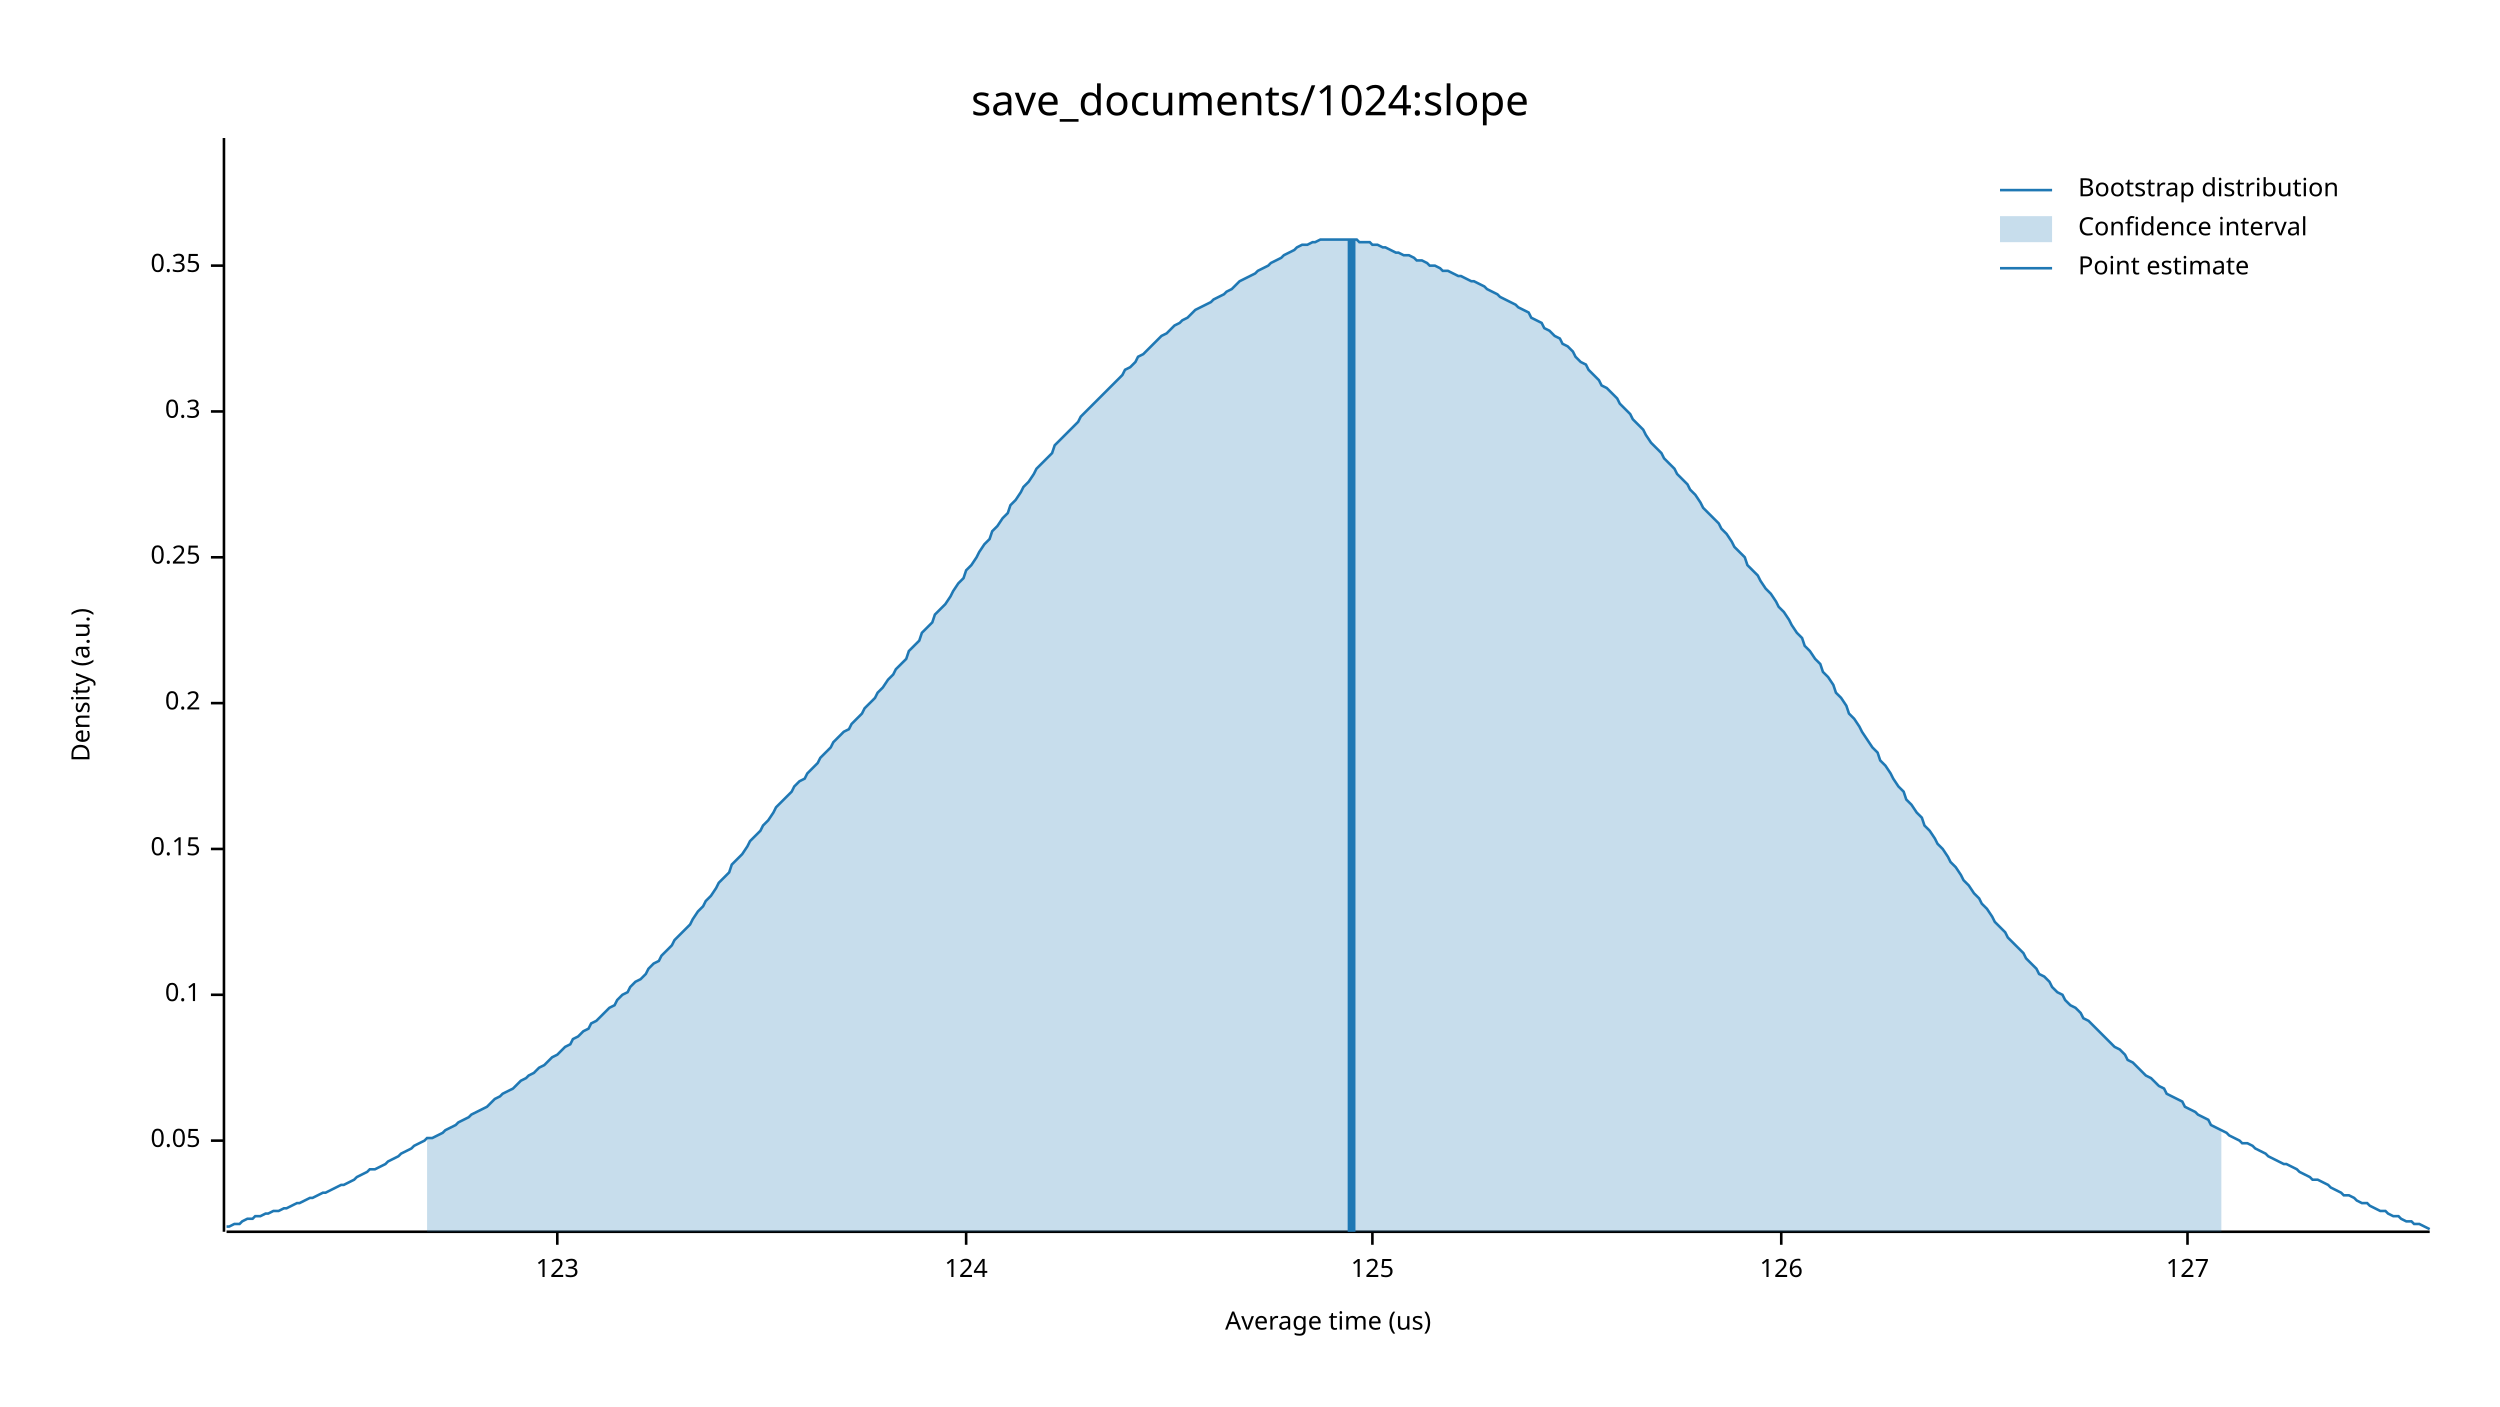
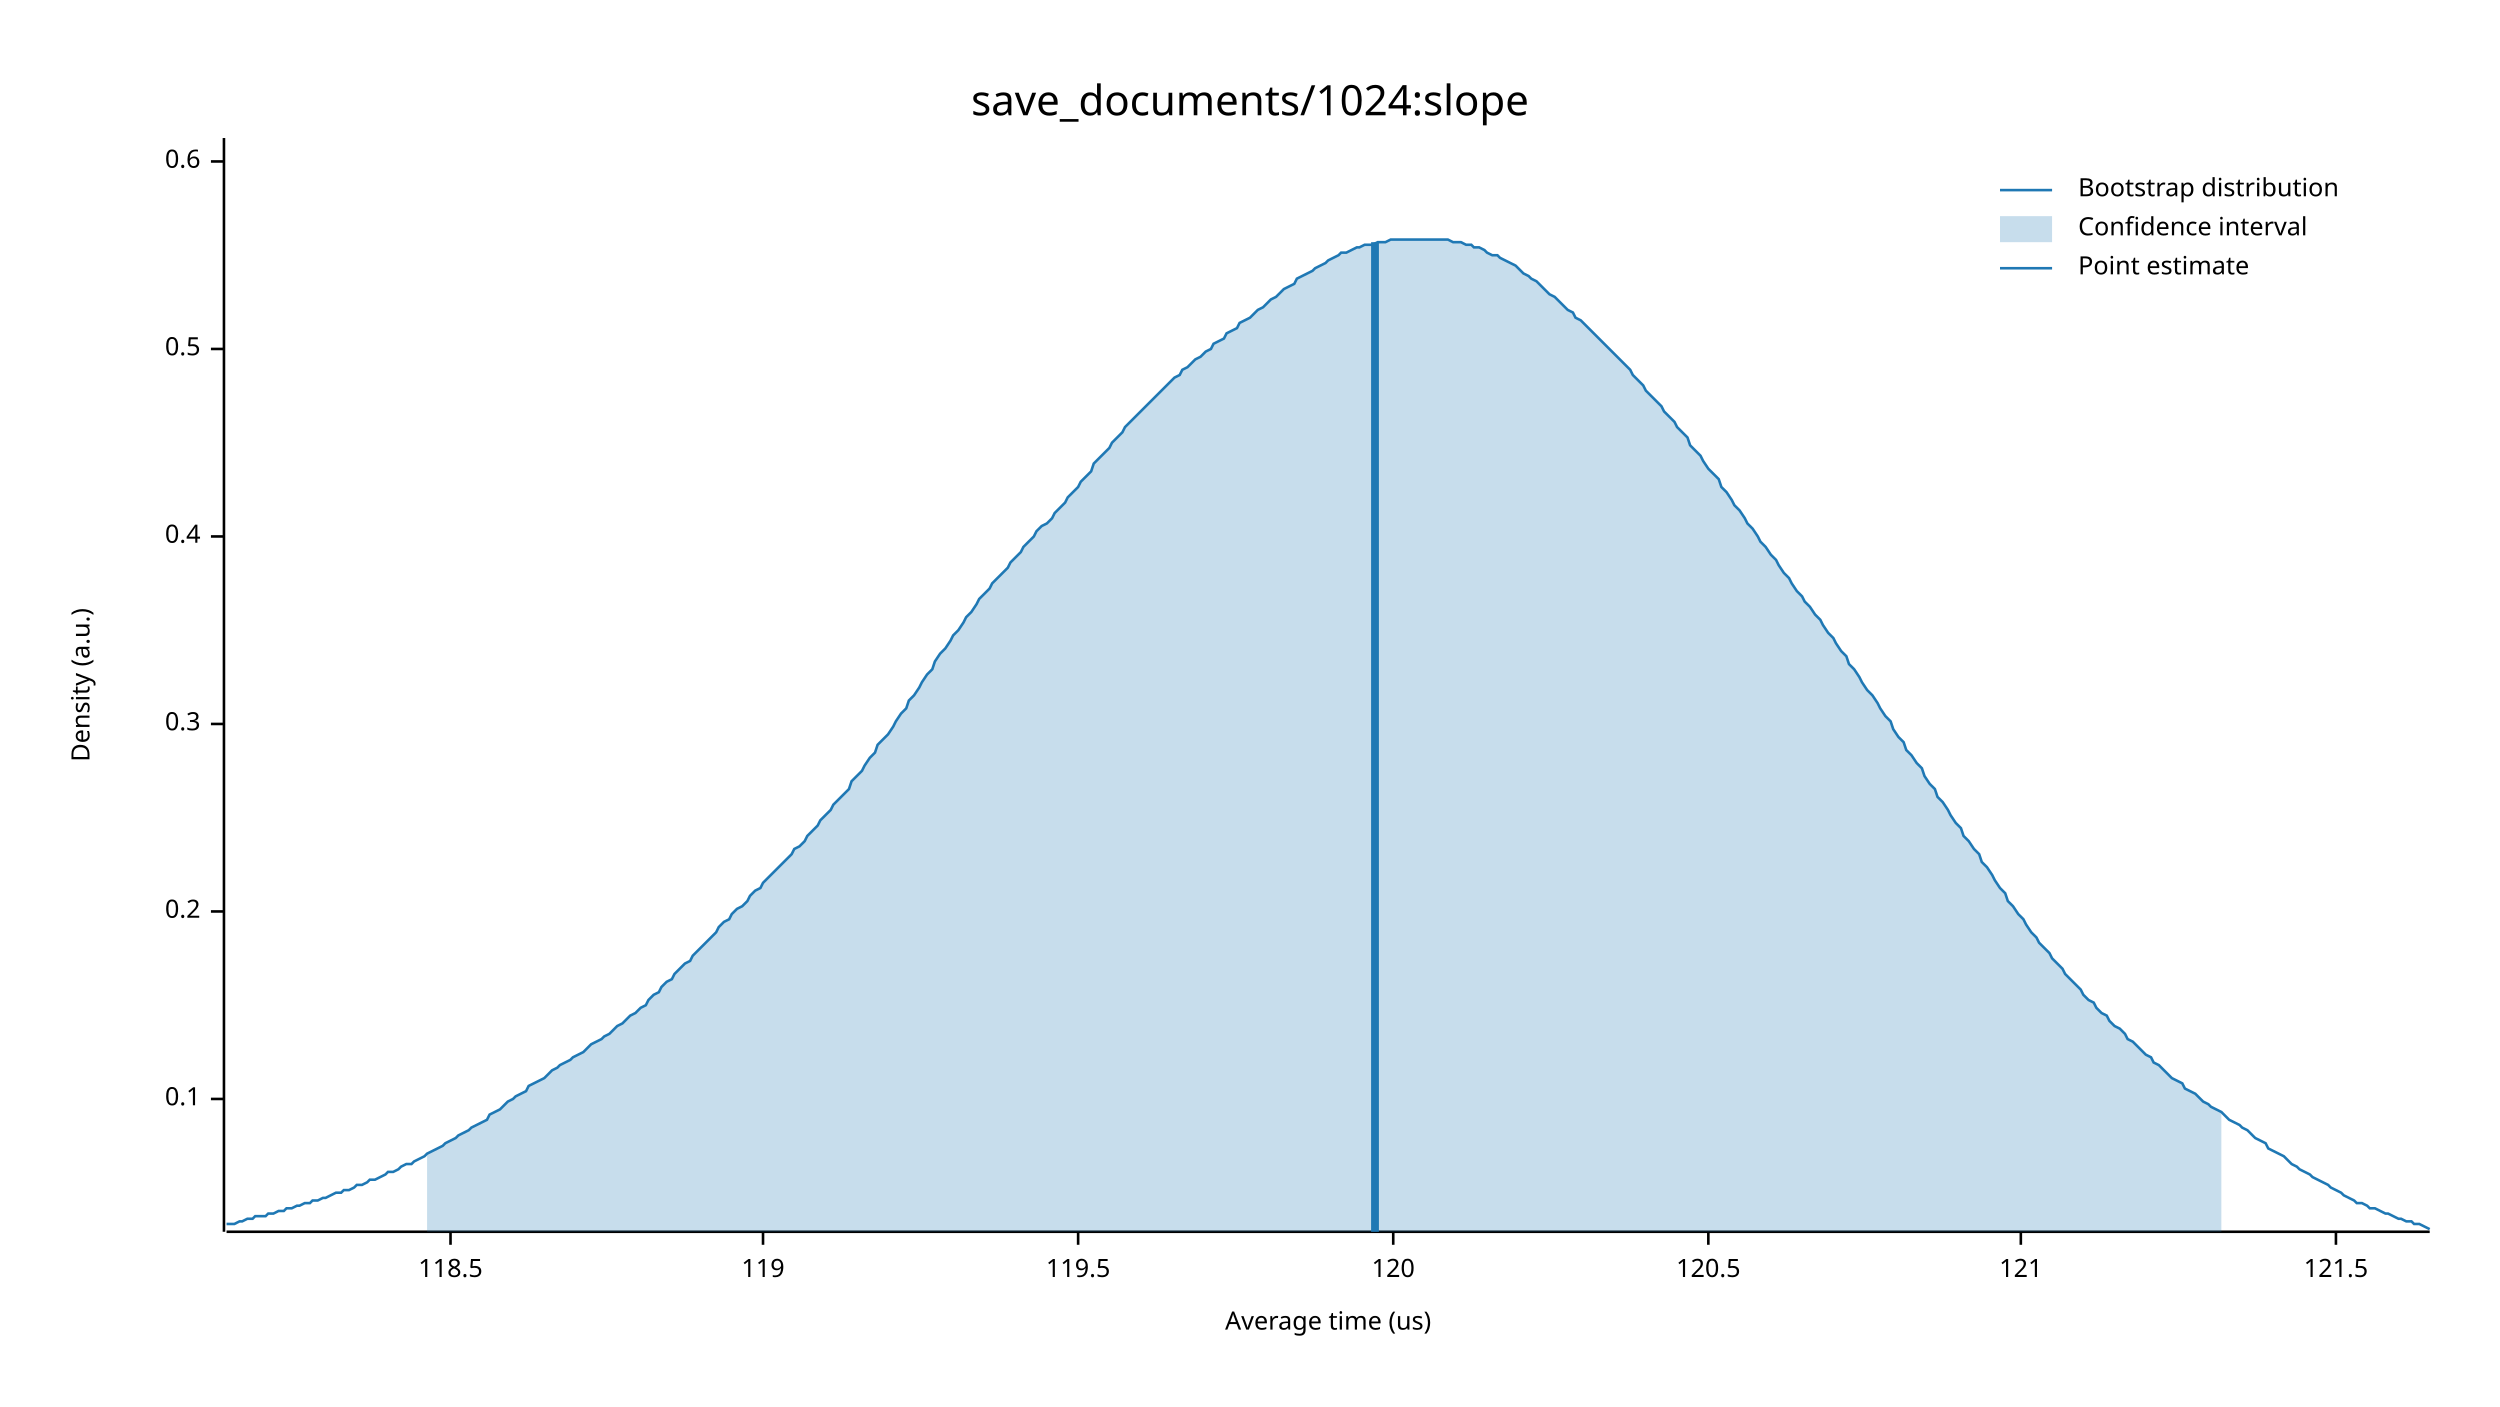
<svg xmlns="http://www.w3.org/2000/svg" width="960" height="540" viewBox="0 0 960 540">
  <text x="480" y="32" dy="0.76em" text-anchor="middle" font-family="sans-serif" font-size="16.129" opacity="1" fill="#000000">
save_documents/1024:slope
</text>
  <text x="27" y="263" dy="0.76em" text-anchor="middle" font-family="sans-serif" font-size="9.677" opacity="1" fill="#000000" transform="rotate(270, 27, 263)">
Density (a.u.)
</text>
  <text x="510" y="513" dy="-0.5ex" text-anchor="middle" font-family="sans-serif" font-size="9.677" opacity="1" fill="#000000">
Average time (us)
</text>
  <polyline fill="none" opacity="1" stroke="#000000" stroke-width="1" points="86,53 86,473 " />
-   <text x="77" y="438" dy="0.5ex" text-anchor="end" font-family="sans-serif" font-size="9.677" opacity="1" fill="#000000">
- 0.05
- </text>
-   <polyline fill="none" opacity="1" stroke="#000000" stroke-width="1" points="81,438 86,438 " />
-   <text x="77" y="382" dy="0.5ex" text-anchor="end" font-family="sans-serif" font-size="9.677" opacity="1" fill="#000000">
+   <text x="77" y="422" dy="0.5ex" text-anchor="end" font-family="sans-serif" font-size="9.677" opacity="1" fill="#000000">
0.1
</text>
-   <polyline fill="none" opacity="1" stroke="#000000" stroke-width="1" points="81,382 86,382 " />
-   <text x="77" y="326" dy="0.5ex" text-anchor="end" font-family="sans-serif" font-size="9.677" opacity="1" fill="#000000">
- 0.15
- </text>
-   <polyline fill="none" opacity="1" stroke="#000000" stroke-width="1" points="81,326 86,326 " />
-   <text x="77" y="270" dy="0.5ex" text-anchor="end" font-family="sans-serif" font-size="9.677" opacity="1" fill="#000000">
+   <polyline fill="none" opacity="1" stroke="#000000" stroke-width="1" points="81,422 86,422 " />
+   <text x="77" y="350" dy="0.5ex" text-anchor="end" font-family="sans-serif" font-size="9.677" opacity="1" fill="#000000">
0.2
</text>
-   <polyline fill="none" opacity="1" stroke="#000000" stroke-width="1" points="81,270 86,270 " />
-   <text x="77" y="214" dy="0.5ex" text-anchor="end" font-family="sans-serif" font-size="9.677" opacity="1" fill="#000000">
- 0.25
- </text>
-   <polyline fill="none" opacity="1" stroke="#000000" stroke-width="1" points="81,214 86,214 " />
-   <text x="77" y="158" dy="0.5ex" text-anchor="end" font-family="sans-serif" font-size="9.677" opacity="1" fill="#000000">
+   <polyline fill="none" opacity="1" stroke="#000000" stroke-width="1" points="81,350 86,350 " />
+   <text x="77" y="278" dy="0.5ex" text-anchor="end" font-family="sans-serif" font-size="9.677" opacity="1" fill="#000000">
0.3
</text>
-   <polyline fill="none" opacity="1" stroke="#000000" stroke-width="1" points="81,158 86,158 " />
-   <text x="77" y="102" dy="0.5ex" text-anchor="end" font-family="sans-serif" font-size="9.677" opacity="1" fill="#000000">
- 0.35
+   <polyline fill="none" opacity="1" stroke="#000000" stroke-width="1" points="81,278 86,278 " />
+   <text x="77" y="206" dy="0.5ex" text-anchor="end" font-family="sans-serif" font-size="9.677" opacity="1" fill="#000000">
+ 0.4
</text>
-   <polyline fill="none" opacity="1" stroke="#000000" stroke-width="1" points="81,102 86,102 " />
+   <polyline fill="none" opacity="1" stroke="#000000" stroke-width="1" points="81,206 86,206 " />
+   <text x="77" y="134" dy="0.5ex" text-anchor="end" font-family="sans-serif" font-size="9.677" opacity="1" fill="#000000">
+ 0.5
+ </text>
+   <polyline fill="none" opacity="1" stroke="#000000" stroke-width="1" points="81,134 86,134 " />
+   <text x="77" y="62" dy="0.5ex" text-anchor="end" font-family="sans-serif" font-size="9.677" opacity="1" fill="#000000">
+ 0.6
+ </text>
+   <polyline fill="none" opacity="1" stroke="#000000" stroke-width="1" points="81,62 86,62 " />
  <polyline fill="none" opacity="1" stroke="#000000" stroke-width="1" points="87,473 933,473 " />
-   <text x="214" y="483" dy="0.76em" text-anchor="middle" font-family="sans-serif" font-size="9.677" opacity="1" fill="#000000">
- 123
+   <text x="173" y="483" dy="0.76em" text-anchor="middle" font-family="sans-serif" font-size="9.677" opacity="1" fill="#000000">
+ 118.5
</text>
-   <polyline fill="none" opacity="1" stroke="#000000" stroke-width="1" points="214,473 214,478 " />
-   <text x="371" y="483" dy="0.76em" text-anchor="middle" font-family="sans-serif" font-size="9.677" opacity="1" fill="#000000">
- 124
+   <polyline fill="none" opacity="1" stroke="#000000" stroke-width="1" points="173,473 173,478 " />
+   <text x="293" y="483" dy="0.76em" text-anchor="middle" font-family="sans-serif" font-size="9.677" opacity="1" fill="#000000">
+ 119
</text>
-   <polyline fill="none" opacity="1" stroke="#000000" stroke-width="1" points="371,473 371,478 " />
-   <text x="527" y="483" dy="0.76em" text-anchor="middle" font-family="sans-serif" font-size="9.677" opacity="1" fill="#000000">
- 125
+   <polyline fill="none" opacity="1" stroke="#000000" stroke-width="1" points="293,473 293,478 " />
+   <text x="414" y="483" dy="0.76em" text-anchor="middle" font-family="sans-serif" font-size="9.677" opacity="1" fill="#000000">
+ 119.5
</text>
-   <polyline fill="none" opacity="1" stroke="#000000" stroke-width="1" points="527,473 527,478 " />
-   <text x="684" y="483" dy="0.76em" text-anchor="middle" font-family="sans-serif" font-size="9.677" opacity="1" fill="#000000">
- 126
+   <polyline fill="none" opacity="1" stroke="#000000" stroke-width="1" points="414,473 414,478 " />
+   <text x="535" y="483" dy="0.76em" text-anchor="middle" font-family="sans-serif" font-size="9.677" opacity="1" fill="#000000">
+ 120
</text>
-   <polyline fill="none" opacity="1" stroke="#000000" stroke-width="1" points="684,473 684,478 " />
-   <text x="840" y="483" dy="0.76em" text-anchor="middle" font-family="sans-serif" font-size="9.677" opacity="1" fill="#000000">
- 127
+   <polyline fill="none" opacity="1" stroke="#000000" stroke-width="1" points="535,473 535,478 " />
+   <text x="656" y="483" dy="0.76em" text-anchor="middle" font-family="sans-serif" font-size="9.677" opacity="1" fill="#000000">
+ 120.5
</text>
-   <polyline fill="none" opacity="1" stroke="#000000" stroke-width="1" points="840,473 840,478 " />
-   <polyline fill="none" opacity="1" stroke="#1F78B4" stroke-width="1" points="87,471 88,471 90,470 92,470 93,469 95,468 97,468 98,467 100,467 102,466 103,466 105,465 107,465 109,464 110,464 112,463 114,462 115,462 117,461 119,460 120,460 122,459 124,458 125,458 127,457 129,456 131,455 132,455 134,454 136,453 137,452 139,451 141,450 142,449 144,449 146,448 148,447 149,446 151,445 153,444 154,443 156,442 158,441 159,440 161,439 163,438 164,437 166,437 168,436 170,435 171,434 173,433 175,432 176,431 178,430 180,429 181,428 183,427 185,426 187,425 188,424 190,422 192,421 193,420 195,419 197,418 198,417 200,415 202,414 203,413 205,412 207,410 209,409 210,408 212,406 214,405 215,404 217,402 219,401 220,399 222,398 224,396 226,395 227,393 229,392 231,390 232,389 234,387 236,386 237,384 239,382 241,381 242,379 244,377 246,376 248,374 249,372 251,370 253,369 254,367 256,365 258,363 259,361 261,359 263,357 265,355 266,353 268,350 270,348 271,346 273,344 275,341 276,339 278,337 280,335 281,332 283,330 285,328 287,325 288,323 290,321 292,319 293,317 295,315 297,312 298,310 300,308 302,306 304,304 305,302 307,300 309,299 310,297 312,295 314,293 315,291 317,289 319,287 320,285 322,283 324,281 326,280 327,278 329,276 331,274 332,272 334,270 336,268 337,266 339,264 341,261 343,259 344,257 346,255 348,253 349,250 351,248 353,246 354,243 356,241 358,239 359,236 361,234 363,232 365,229 366,227 368,224 370,222 371,219 373,217 375,214 376,212 378,209 380,207 381,204 383,202 385,199 387,197 388,194 390,192 392,189 393,187 395,185 397,182 398,180 400,178 402,176 404,174 405,171 407,169 409,167 410,166 412,164 414,162 415,160 417,158 419,156 420,155 422,153 424,151 426,149 427,148 429,146 431,144 432,142 434,141 436,139 437,137 439,136 441,134 443,132 444,131 446,129 448,128 449,127 451,125 453,124 454,123 456,122 458,120 459,119 461,118 463,117 465,116 466,115 468,114 470,113 471,112 473,111 475,109 476,108 478,107 480,106 482,105 483,104 485,103 487,102 488,101 490,100 492,99 493,98 495,97 497,96 498,95 500,94 502,94 504,93 505,93 507,92 509,92 510,92 512,92 514,92 515,92 517,92 519,92 521,92 522,93 524,93 526,93 527,94 529,94 531,95 532,95 534,96 536,97 537,97 539,98 541,98 543,99 544,100 546,100 548,101 549,102 551,102 553,103 554,104 556,104 558,105 560,106 561,106 563,107 565,108 566,108 568,109 570,110 571,111 573,112 575,113 576,114 578,115 580,116 582,117 583,118 585,119 587,120 588,122 590,123 592,124 593,126 595,127 597,129 599,130 600,132 602,133 604,135 605,137 607,139 609,140 610,142 612,144 614,146 615,148 617,149 619,151 621,153 622,155 624,157 626,159 627,161 629,163 631,165 632,167 634,170 636,172 638,174 639,176 641,178 643,180 644,182 646,184 648,186 649,188 651,190 653,193 654,195 656,197 658,199 660,201 661,203 663,205 665,208 666,210 668,212 670,214 671,217 673,219 675,221 676,223 678,226 680,228 682,231 683,233 685,235 687,238 688,240 690,243 692,245 693,248 695,250 697,253 699,255 700,258 702,260 704,263 705,266 707,268 709,271 710,274 712,276 714,279 715,281 717,284 719,287 721,289 722,292 724,294 726,297 727,299 729,302 731,304 732,307 734,309 736,312 738,314 739,317 741,319 743,322 744,324 746,326 748,329 749,331 751,333 753,336 754,338 756,340 758,343 760,345 761,347 763,349 765,352 766,354 768,356 770,358 771,360 773,362 775,364 777,366 778,368 780,370 782,372 783,374 785,375 787,377 788,379 790,381 792,382 793,384 795,386 797,387 799,389 800,391 802,392 804,394 805,395 807,397 809,399 810,400 812,402 814,403 816,405 817,407 819,408 821,410 822,411 824,413 826,414 827,415 829,417 831,418 832,420 834,421 836,422 838,423 839,425 841,426 843,427 844,428 846,429 848,430 849,432 851,433 853,434 855,435 856,436 858,437 860,438 861,439 863,439 865,440 866,441 868,442 870,443 871,444 873,445 875,446 877,447 878,447 880,448 882,449 883,450 885,451 887,452 888,453 890,453 892,454 894,455 895,456 897,457 899,458 900,459 902,459 904,460 905,461 907,462 909,462 910,463 912,464 914,465 916,465 917,466 919,467 921,467 922,468 924,469 926,469 927,470 929,470 931,471 933,472 " />
-   <polygon opacity="0.25" fill="#1F78B4" points="164,437 166,437 168,436 170,435 171,434 173,433 175,432 176,431 178,430 180,429 181,428 183,427 185,426 187,425 188,424 190,422 192,421 193,420 195,419 197,418 198,417 200,415 202,414 203,413 205,412 207,410 209,409 210,408 212,406 214,405 215,404 217,402 219,401 220,399 222,398 224,396 226,395 227,393 229,392 231,390 232,389 234,387 236,386 237,384 239,382 241,381 242,379 244,377 246,376 248,374 249,372 251,370 253,369 254,367 256,365 258,363 259,361 261,359 263,357 265,355 266,353 268,350 270,348 271,346 273,344 275,341 276,339 278,337 280,335 281,332 283,330 285,328 287,325 288,323 290,321 292,319 293,317 295,315 297,312 298,310 300,308 302,306 304,304 305,302 307,300 309,299 310,297 312,295 314,293 315,291 317,289 319,287 320,285 322,283 324,281 326,280 327,278 329,276 331,274 332,272 334,270 336,268 337,266 339,264 341,261 343,259 344,257 346,255 348,253 349,250 351,248 353,246 354,243 356,241 358,239 359,236 361,234 363,232 365,229 366,227 368,224 370,222 371,219 373,217 375,214 376,212 378,209 380,207 381,204 383,202 385,199 387,197 388,194 390,192 392,189 393,187 395,185 397,182 398,180 400,178 402,176 404,174 405,171 407,169 409,167 410,166 412,164 414,162 415,160 417,158 419,156 420,155 422,153 424,151 426,149 427,148 429,146 431,144 432,142 434,141 436,139 437,137 439,136 441,134 443,132 444,131 446,129 448,128 449,127 451,125 453,124 454,123 456,122 458,120 459,119 461,118 463,117 465,116 466,115 468,114 470,113 471,112 473,111 475,109 476,108 478,107 480,106 482,105 483,104 485,103 487,102 488,101 490,100 492,99 493,98 495,97 497,96 498,95 500,94 502,94 504,93 505,93 507,92 509,92 510,92 512,92 514,92 515,92 517,92 519,92 521,92 522,93 524,93 526,93 527,94 529,94 531,95 532,95 534,96 536,97 537,97 539,98 541,98 543,99 544,100 546,100 548,101 549,102 551,102 553,103 554,104 556,104 558,105 560,106 561,106 563,107 565,108 566,108 568,109 570,110 571,111 573,112 575,113 576,114 578,115 580,116 582,117 583,118 585,119 587,120 588,122 590,123 592,124 593,126 595,127 597,129 599,130 600,132 602,133 604,135 605,137 607,139 609,140 610,142 612,144 614,146 615,148 617,149 619,151 621,153 622,155 624,157 626,159 627,161 629,163 631,165 632,167 634,170 636,172 638,174 639,176 641,178 643,180 644,182 646,184 648,186 649,188 651,190 653,193 654,195 656,197 658,199 660,201 661,203 663,205 665,208 666,210 668,212 670,214 671,217 673,219 675,221 676,223 678,226 680,228 682,231 683,233 685,235 687,238 688,240 690,243 692,245 693,248 695,250 697,253 699,255 700,258 702,260 704,263 705,266 707,268 709,271 710,274 712,276 714,279 715,281 717,284 719,287 721,289 722,292 724,294 726,297 727,299 729,302 731,304 732,307 734,309 736,312 738,314 739,317 741,319 743,322 744,324 746,326 748,329 749,331 751,333 753,336 754,338 756,340 758,343 760,345 761,347 763,349 765,352 766,354 768,356 770,358 771,360 773,362 775,364 777,366 778,368 780,370 782,372 783,374 785,375 787,377 788,379 790,381 792,382 793,384 795,386 797,387 799,389 800,391 802,392 804,394 805,395 807,397 809,399 810,400 812,402 814,403 816,405 817,407 819,408 821,410 822,411 824,413 826,414 827,415 829,417 831,418 832,420 834,421 836,422 838,423 839,425 841,426 843,427 844,428 846,429 848,430 849,432 851,433 853,434 853,473 164,473 " />
-   <polyline fill="none" opacity="1" stroke="#1F78B4" stroke-width="3" points="519,473 519,92 " />
+   <polyline fill="none" opacity="1" stroke="#000000" stroke-width="1" points="656,473 656,478 " />
+   <text x="776" y="483" dy="0.76em" text-anchor="middle" font-family="sans-serif" font-size="9.677" opacity="1" fill="#000000">
+ 121
+ </text>
+   <polyline fill="none" opacity="1" stroke="#000000" stroke-width="1" points="776,473 776,478 " />
+   <text x="897" y="483" dy="0.76em" text-anchor="middle" font-family="sans-serif" font-size="9.677" opacity="1" fill="#000000">
+ 121.5
+ </text>
+   <polyline fill="none" opacity="1" stroke="#000000" stroke-width="1" points="897,473 897,478 " />
+   <polyline fill="none" opacity="1" stroke="#1F78B4" stroke-width="1" points="87,470 88,470 90,470 92,469 93,469 95,468 97,468 98,467 100,467 102,467 103,466 105,466 107,465 109,465 110,464 112,464 114,463 115,463 117,462 119,462 120,461 122,461 124,460 125,460 127,459 129,458 131,458 132,457 134,457 136,456 137,455 139,455 141,454 142,453 144,453 146,452 148,451 149,450 151,450 153,449 154,448 156,447 158,447 159,446 161,445 163,444 164,443 166,442 168,441 170,440 171,439 173,438 175,437 176,436 178,435 180,434 181,433 183,432 185,431 187,430 188,428 190,427 192,426 193,425 195,423 197,422 198,421 200,420 202,419 203,417 205,416 207,415 209,414 210,413 212,411 214,410 215,409 217,408 219,407 220,406 222,405 224,404 226,402 227,401 229,400 231,399 232,398 234,397 236,395 237,394 239,393 241,391 242,390 244,389 246,387 248,386 249,384 251,382 253,381 254,379 256,377 258,376 259,374 261,372 263,370 265,369 266,367 268,365 270,363 271,362 273,360 275,358 276,356 278,354 280,353 281,351 283,349 285,348 287,346 288,344 290,342 292,341 293,339 295,337 297,335 298,334 300,332 302,330 304,328 305,326 307,325 309,323 310,321 312,319 314,317 315,315 317,313 319,311 320,309 322,307 324,305 326,303 327,300 329,298 331,296 332,294 334,291 336,289 337,286 339,284 341,282 343,279 344,277 346,274 348,272 349,269 351,267 353,264 354,262 356,259 358,257 359,254 361,251 363,249 365,246 366,244 368,242 370,239 371,237 373,235 375,232 376,230 378,228 380,226 381,224 383,222 385,220 387,218 388,216 390,214 392,212 393,210 395,208 397,206 398,204 400,202 402,201 404,199 405,197 407,195 409,193 410,191 412,189 414,187 415,185 417,183 419,181 420,178 422,176 424,174 426,172 427,170 429,168 431,166 432,164 434,162 436,160 437,159 439,157 441,155 443,153 444,152 446,150 448,148 449,147 451,145 453,144 454,142 456,141 458,139 459,138 461,137 463,135 465,134 466,132 468,131 470,130 471,128 473,127 475,126 476,124 478,123 480,122 482,120 483,119 485,118 487,116 488,115 490,114 492,112 493,111 495,110 497,109 498,107 500,106 502,105 504,104 505,103 507,102 509,101 510,100 512,99 514,98 515,97 517,97 519,96 521,95 522,95 524,94 526,94 527,94 529,93 531,93 532,93 534,92 536,92 537,92 539,92 541,92 543,92 544,92 546,92 548,92 549,92 551,92 553,92 554,92 556,92 558,93 560,93 561,93 563,94 565,94 566,95 568,95 570,96 571,97 573,98 575,98 576,99 578,100 580,101 582,102 583,103 585,105 587,106 588,107 590,108 592,110 593,111 595,113 597,114 599,116 600,117 602,119 604,120 605,122 607,123 609,125 610,126 612,128 614,130 615,131 617,133 619,135 621,137 622,138 624,140 626,142 627,144 629,146 631,148 632,150 634,152 636,154 638,156 639,158 641,160 643,162 644,164 646,166 648,168 649,171 651,173 653,175 654,177 656,180 658,182 660,184 661,187 663,189 665,192 666,194 668,196 670,199 671,201 673,203 675,206 676,208 678,210 680,213 682,215 683,217 685,220 687,222 688,224 690,227 692,229 693,231 695,233 697,236 699,238 700,240 702,243 704,245 705,247 707,250 709,252 710,255 712,257 714,260 715,262 717,265 719,267 721,270 722,272 724,275 726,277 727,280 729,283 731,285 732,288 734,290 736,293 738,295 739,298 741,301 743,303 744,306 746,308 748,311 749,313 751,316 753,318 754,321 756,323 758,326 760,328 761,331 763,333 765,336 766,338 768,341 770,343 771,346 773,348 775,351 777,353 778,355 780,358 782,360 783,362 785,364 787,366 788,368 790,370 792,372 793,374 795,376 797,378 799,380 800,382 802,384 804,385 805,387 807,389 809,390 810,392 812,394 814,395 816,397 817,399 819,400 821,402 822,403 824,405 826,406 827,408 829,409 831,411 832,412 834,414 836,415 838,416 839,418 841,419 843,420 844,421 846,423 848,424 849,425 851,426 853,427 855,429 856,430 858,431 860,432 861,433 863,434 865,436 866,437 868,438 870,439 871,441 873,442 875,443 877,444 878,445 880,447 882,448 883,449 885,450 887,451 888,452 890,453 892,454 894,455 895,456 897,457 899,458 900,459 902,460 904,461 905,462 907,462 909,463 910,464 912,464 914,465 916,466 917,466 919,467 921,468 922,468 924,469 926,469 927,470 929,470 931,471 933,472 " />
+   <polygon opacity="0.25" fill="#1F78B4" points="164,443 166,442 168,441 170,440 171,439 173,438 175,437 176,436 178,435 180,434 181,433 183,432 185,431 187,430 188,428 190,427 192,426 193,425 195,423 197,422 198,421 200,420 202,419 203,417 205,416 207,415 209,414 210,413 212,411 214,410 215,409 217,408 219,407 220,406 222,405 224,404 226,402 227,401 229,400 231,399 232,398 234,397 236,395 237,394 239,393 241,391 242,390 244,389 246,387 248,386 249,384 251,382 253,381 254,379 256,377 258,376 259,374 261,372 263,370 265,369 266,367 268,365 270,363 271,362 273,360 275,358 276,356 278,354 280,353 281,351 283,349 285,348 287,346 288,344 290,342 292,341 293,339 295,337 297,335 298,334 300,332 302,330 304,328 305,326 307,325 309,323 310,321 312,319 314,317 315,315 317,313 319,311 320,309 322,307 324,305 326,303 327,300 329,298 331,296 332,294 334,291 336,289 337,286 339,284 341,282 343,279 344,277 346,274 348,272 349,269 351,267 353,264 354,262 356,259 358,257 359,254 361,251 363,249 365,246 366,244 368,242 370,239 371,237 373,235 375,232 376,230 378,228 380,226 381,224 383,222 385,220 387,218 388,216 390,214 392,212 393,210 395,208 397,206 398,204 400,202 402,201 404,199 405,197 407,195 409,193 410,191 412,189 414,187 415,185 417,183 419,181 420,178 422,176 424,174 426,172 427,170 429,168 431,166 432,164 434,162 436,160 437,159 439,157 441,155 443,153 444,152 446,150 448,148 449,147 451,145 453,144 454,142 456,141 458,139 459,138 461,137 463,135 465,134 466,132 468,131 470,130 471,128 473,127 475,126 476,124 478,123 480,122 482,120 483,119 485,118 487,116 488,115 490,114 492,112 493,111 495,110 497,109 498,107 500,106 502,105 504,104 505,103 507,102 509,101 510,100 512,99 514,98 515,97 517,97 519,96 521,95 522,95 524,94 526,94 527,94 529,93 531,93 532,93 534,92 536,92 537,92 539,92 541,92 543,92 544,92 546,92 548,92 549,92 551,92 553,92 554,92 556,92 558,93 560,93 561,93 563,94 565,94 566,95 568,95 570,96 571,97 573,98 575,98 576,99 578,100 580,101 582,102 583,103 585,105 587,106 588,107 590,108 592,110 593,111 595,113 597,114 599,116 600,117 602,119 604,120 605,122 607,123 609,125 610,126 612,128 614,130 615,131 617,133 619,135 621,137 622,138 624,140 626,142 627,144 629,146 631,148 632,150 634,152 636,154 638,156 639,158 641,160 643,162 644,164 646,166 648,168 649,171 651,173 653,175 654,177 656,180 658,182 660,184 661,187 663,189 665,192 666,194 668,196 670,199 671,201 673,203 675,206 676,208 678,210 680,213 682,215 683,217 685,220 687,222 688,224 690,227 692,229 693,231 695,233 697,236 699,238 700,240 702,243 704,245 705,247 707,250 709,252 710,255 712,257 714,260 715,262 717,265 719,267 721,270 722,272 724,275 726,277 727,280 729,283 731,285 732,288 734,290 736,293 738,295 739,298 741,301 743,303 744,306 746,308 748,311 749,313 751,316 753,318 754,321 756,323 758,326 760,328 761,331 763,333 765,336 766,338 768,341 770,343 771,346 773,348 775,351 777,353 778,355 780,358 782,360 783,362 785,364 787,366 788,368 790,370 792,372 793,374 795,376 797,378 799,380 800,382 802,384 804,385 805,387 807,389 809,390 810,392 812,394 814,395 816,397 817,399 819,400 821,402 822,403 824,405 826,406 827,408 829,409 831,411 832,412 834,414 836,415 838,416 839,418 841,419 843,420 844,421 846,423 848,424 849,425 851,426 853,427 853,473 164,473 " />
+   <polyline fill="none" opacity="1" stroke="#1F78B4" stroke-width="3" points="528,473 528,93 " />
  <text x="798" y="68" dy="0.76em" text-anchor="start" font-family="sans-serif" font-size="9.677" opacity="1" fill="#000000">
Bootstrap distribution
</text>
  <text x="798" y="83" dy="0.76em" text-anchor="start" font-family="sans-serif" font-size="9.677" opacity="1" fill="#000000">
Confidence interval
</text>
  <text x="798" y="98" dy="0.76em" text-anchor="start" font-family="sans-serif" font-size="9.677" opacity="1" fill="#000000">
Point estimate
</text>
  <polyline fill="none" opacity="1" stroke="#1F78B4" stroke-width="1" points="768,73 788,73 " />
  <rect x="768" y="83" width="20" height="10" opacity="0.25" fill="#1F78B4" stroke="none" />
  <polyline fill="none" opacity="1" stroke="#1F78B4" stroke-width="1" points="768,103 788,103 " />
</svg>
